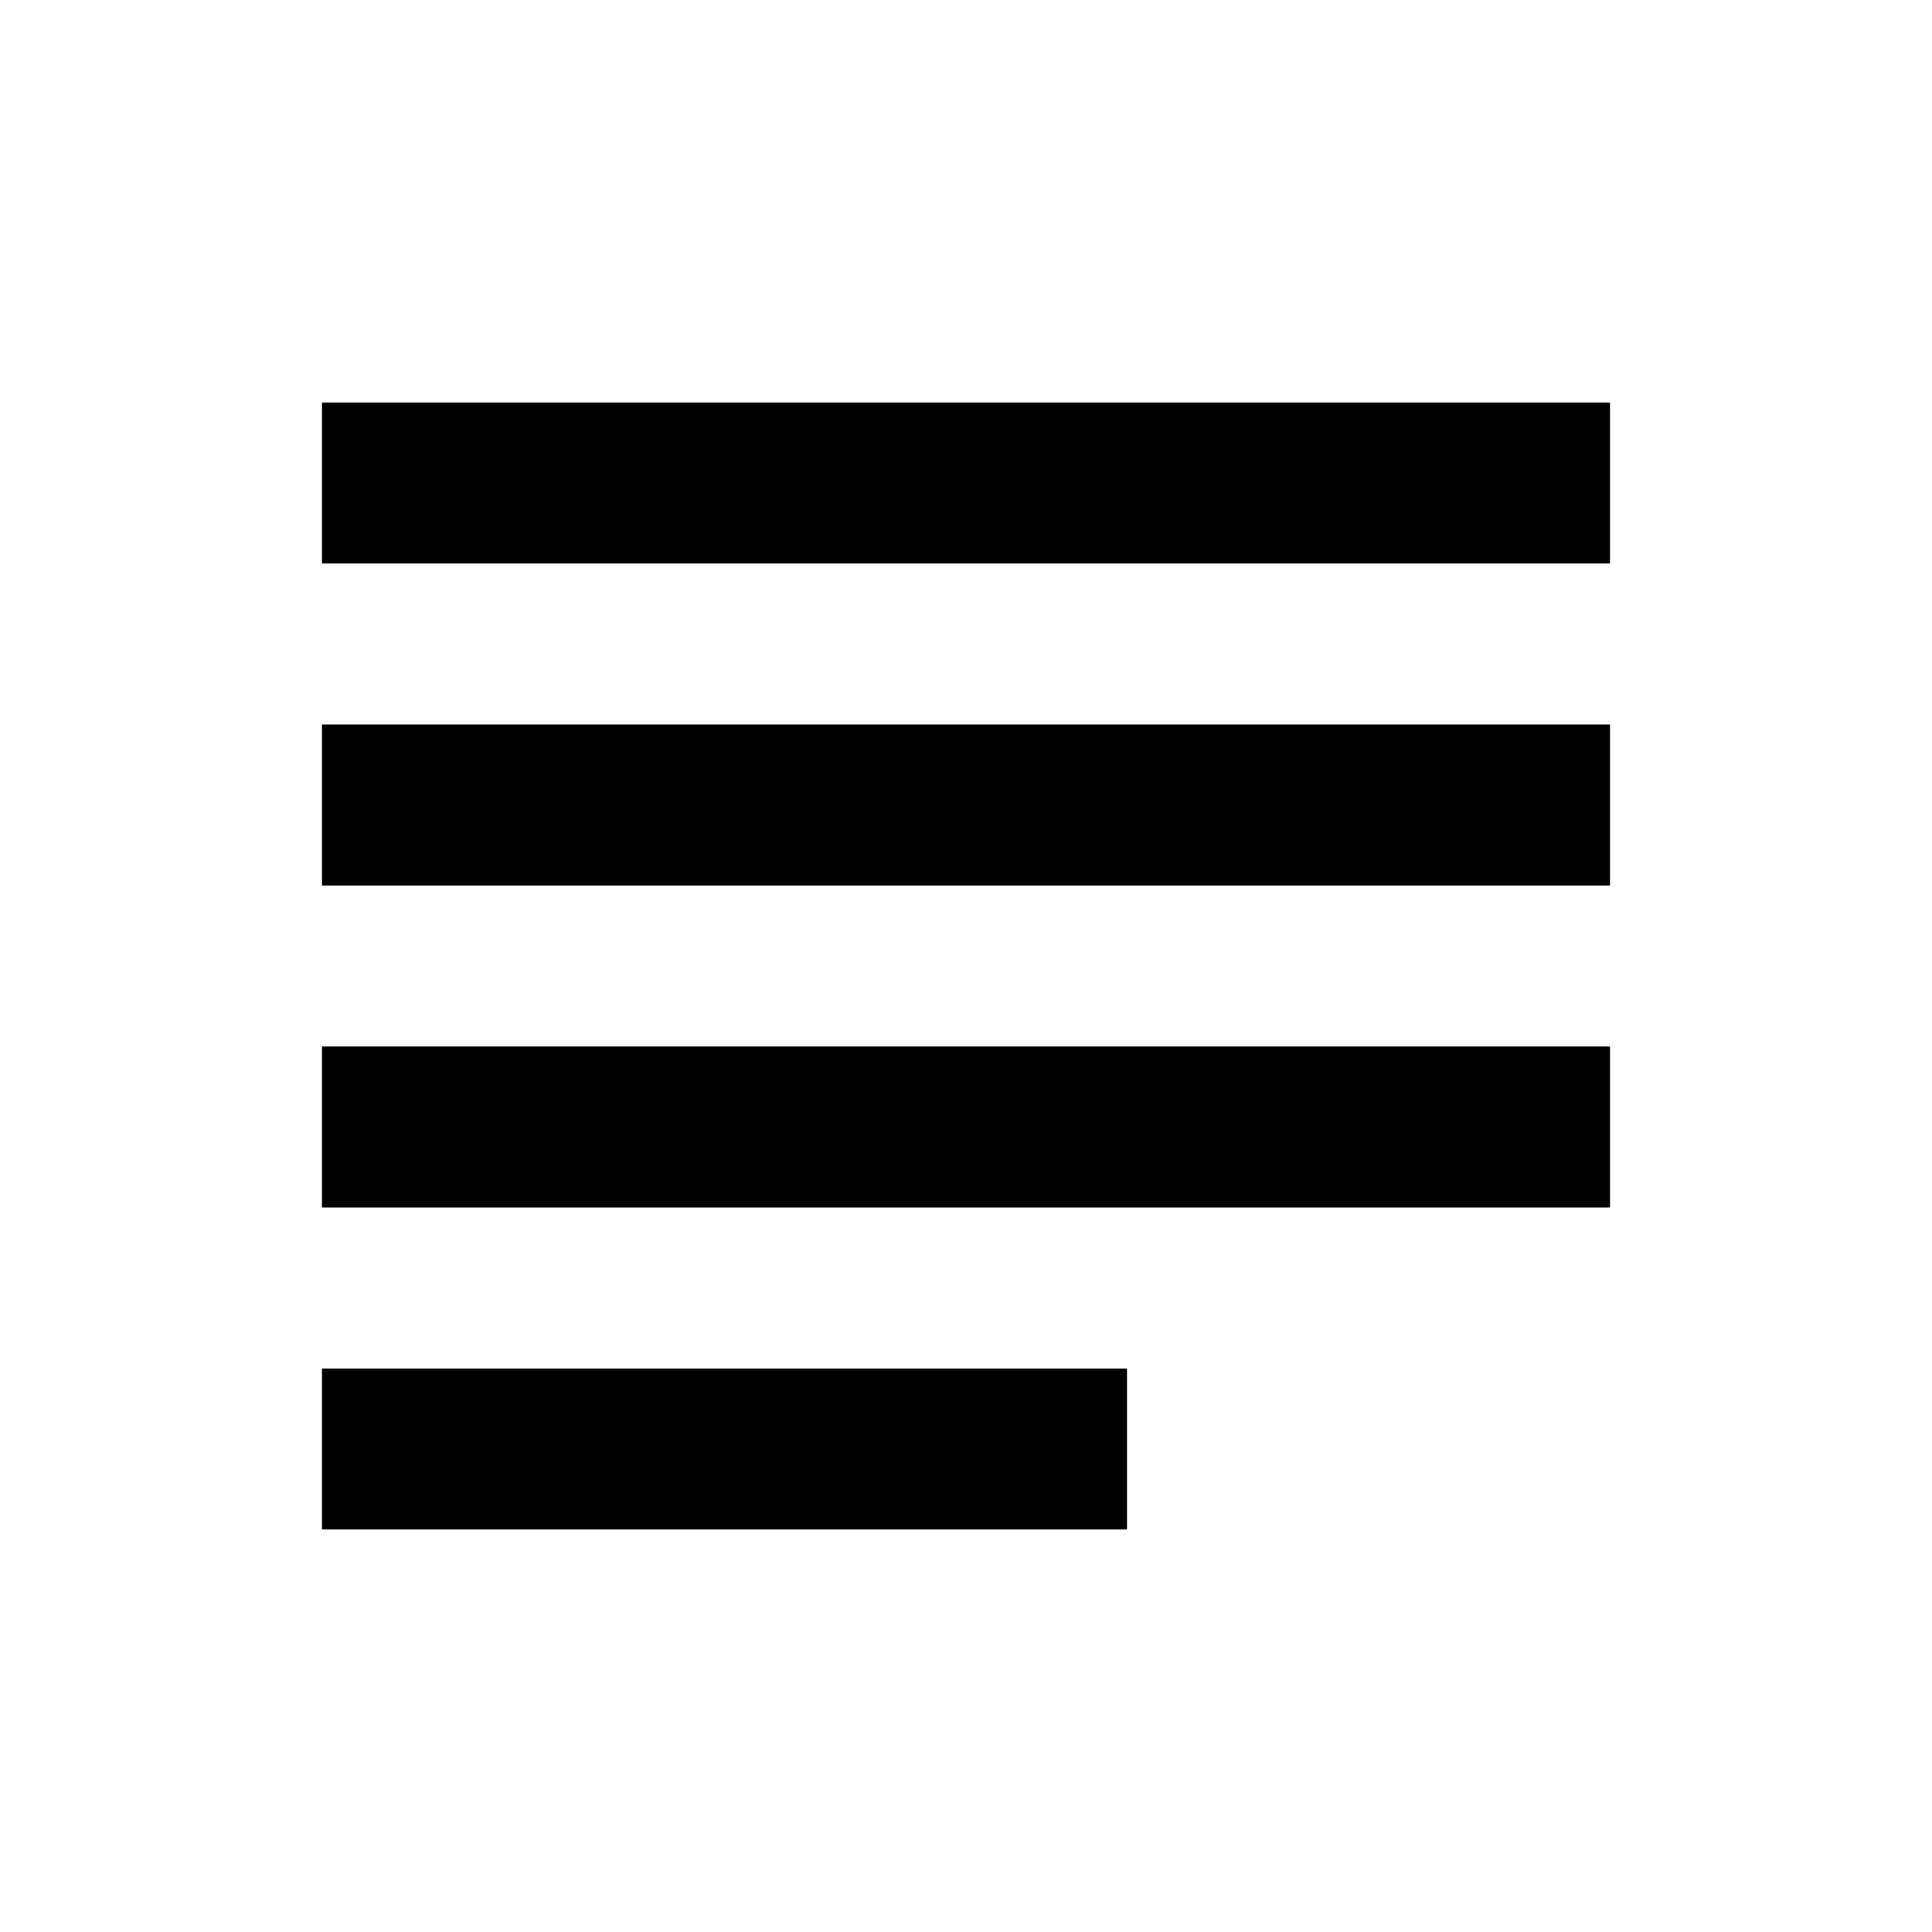
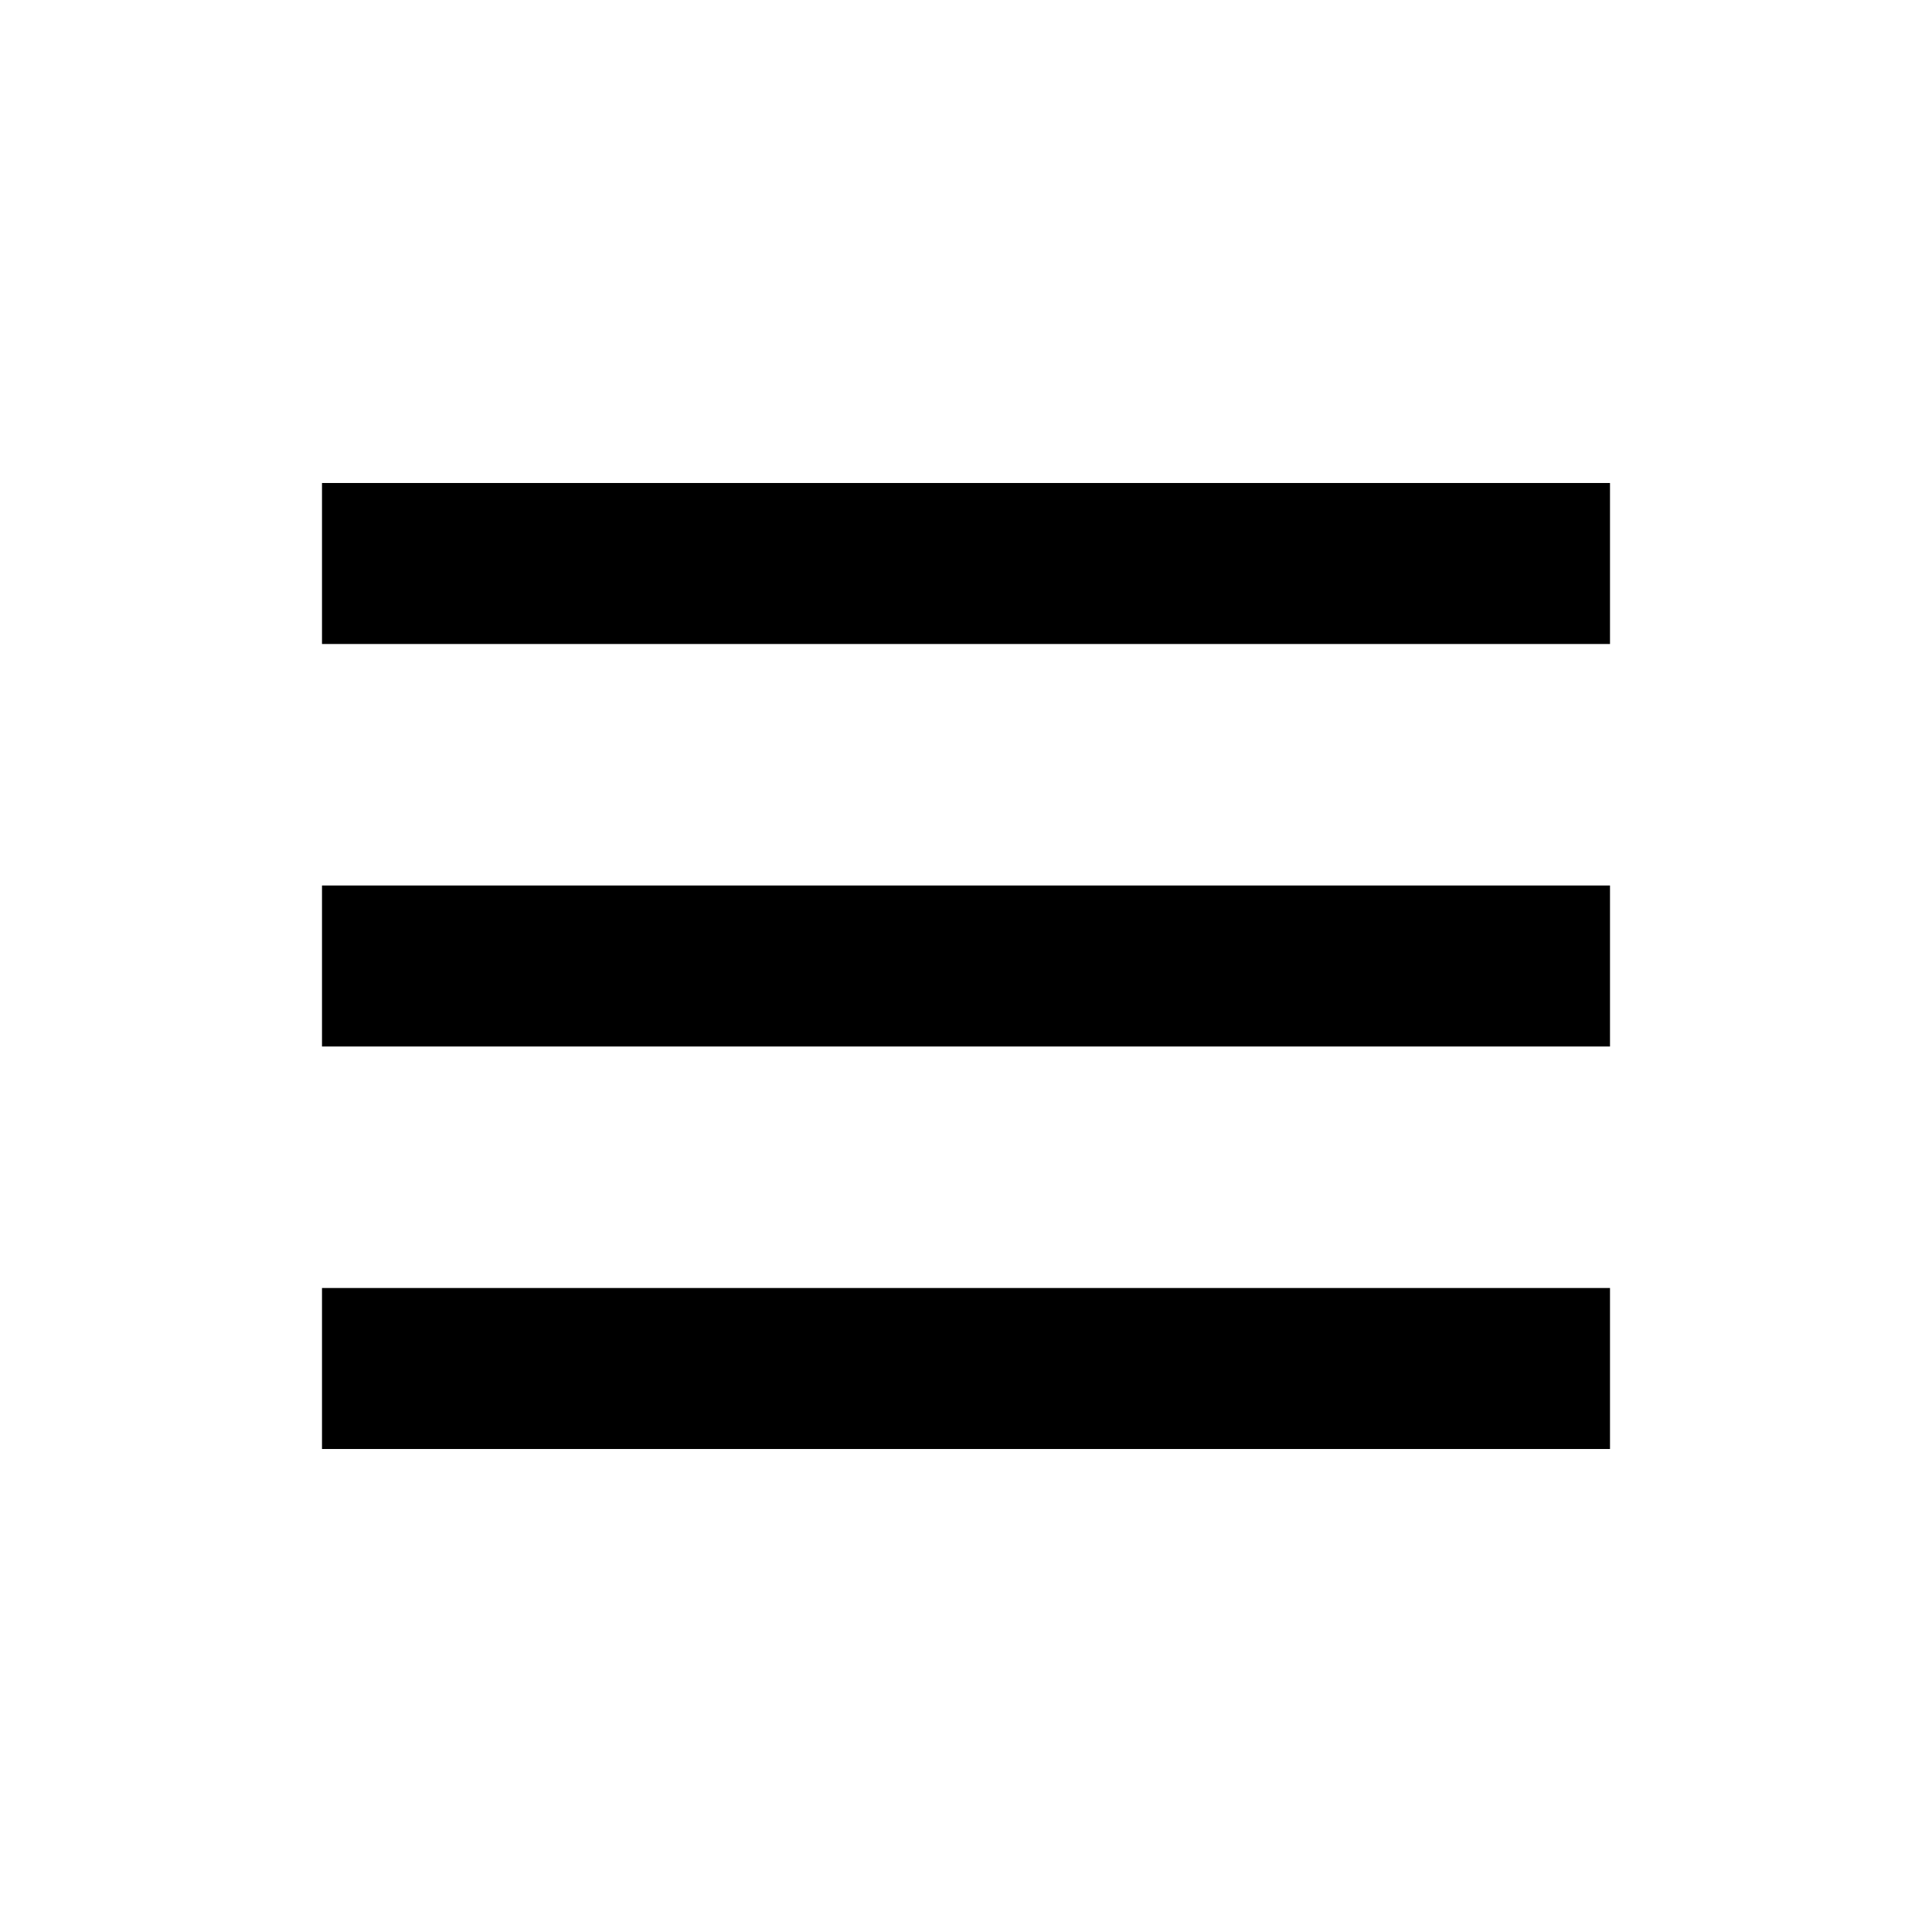
<svg xmlns="http://www.w3.org/2000/svg" viewBox="0 0 24 24" fill="currentColor">
-   <path d="M4 5h16v2H4V5Zm0 4h16v2H4V9Zm0 4h16v2H4v-2Zm0 4h10v2H4v-2Z" />
+   <path d="M4 6h16v2H4V6Zm0 5h16v2H4v-2Zm0 5h16v2H4v-2Z" />
</svg>
